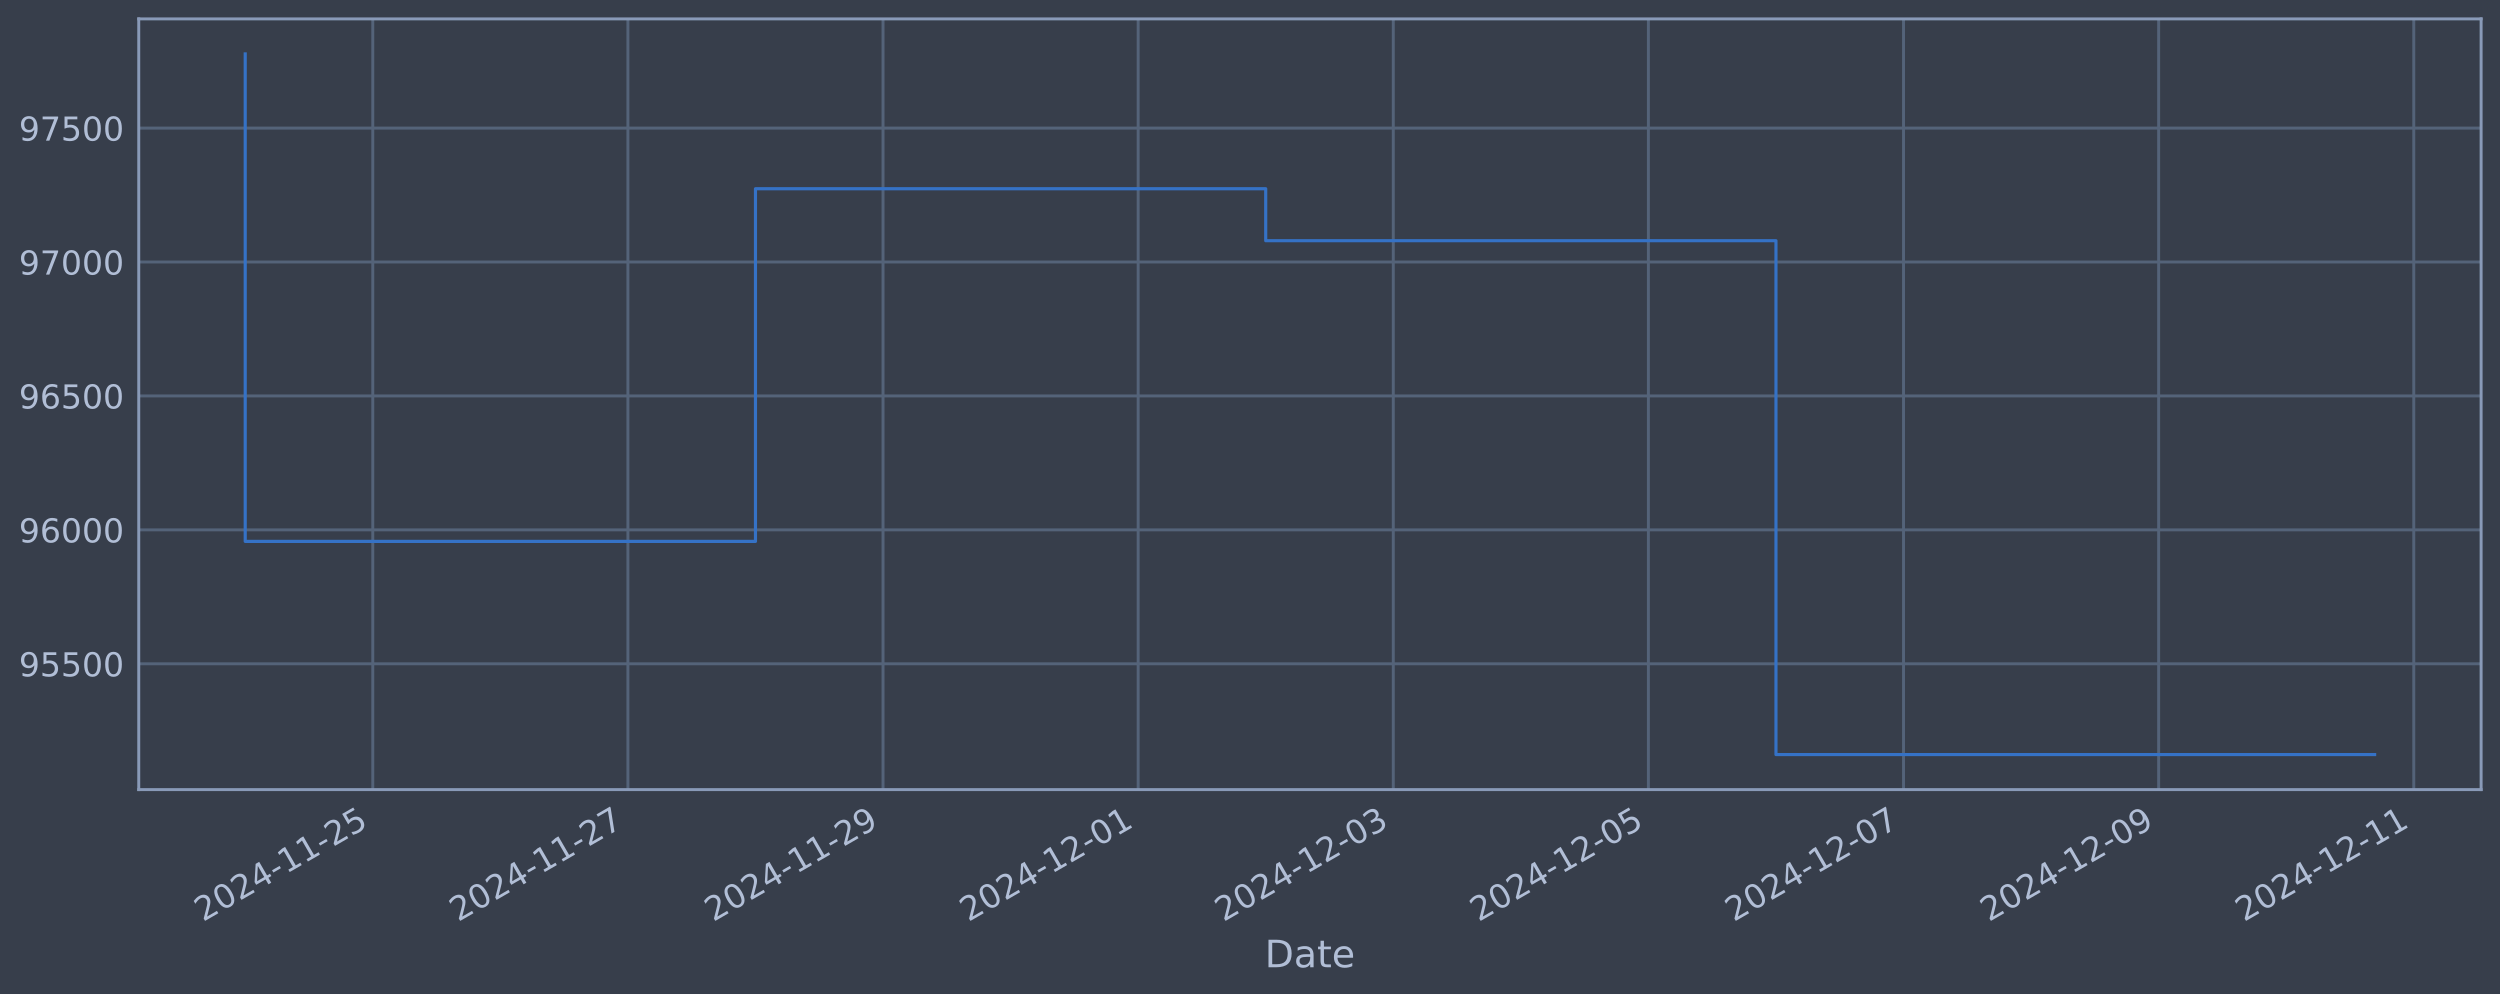
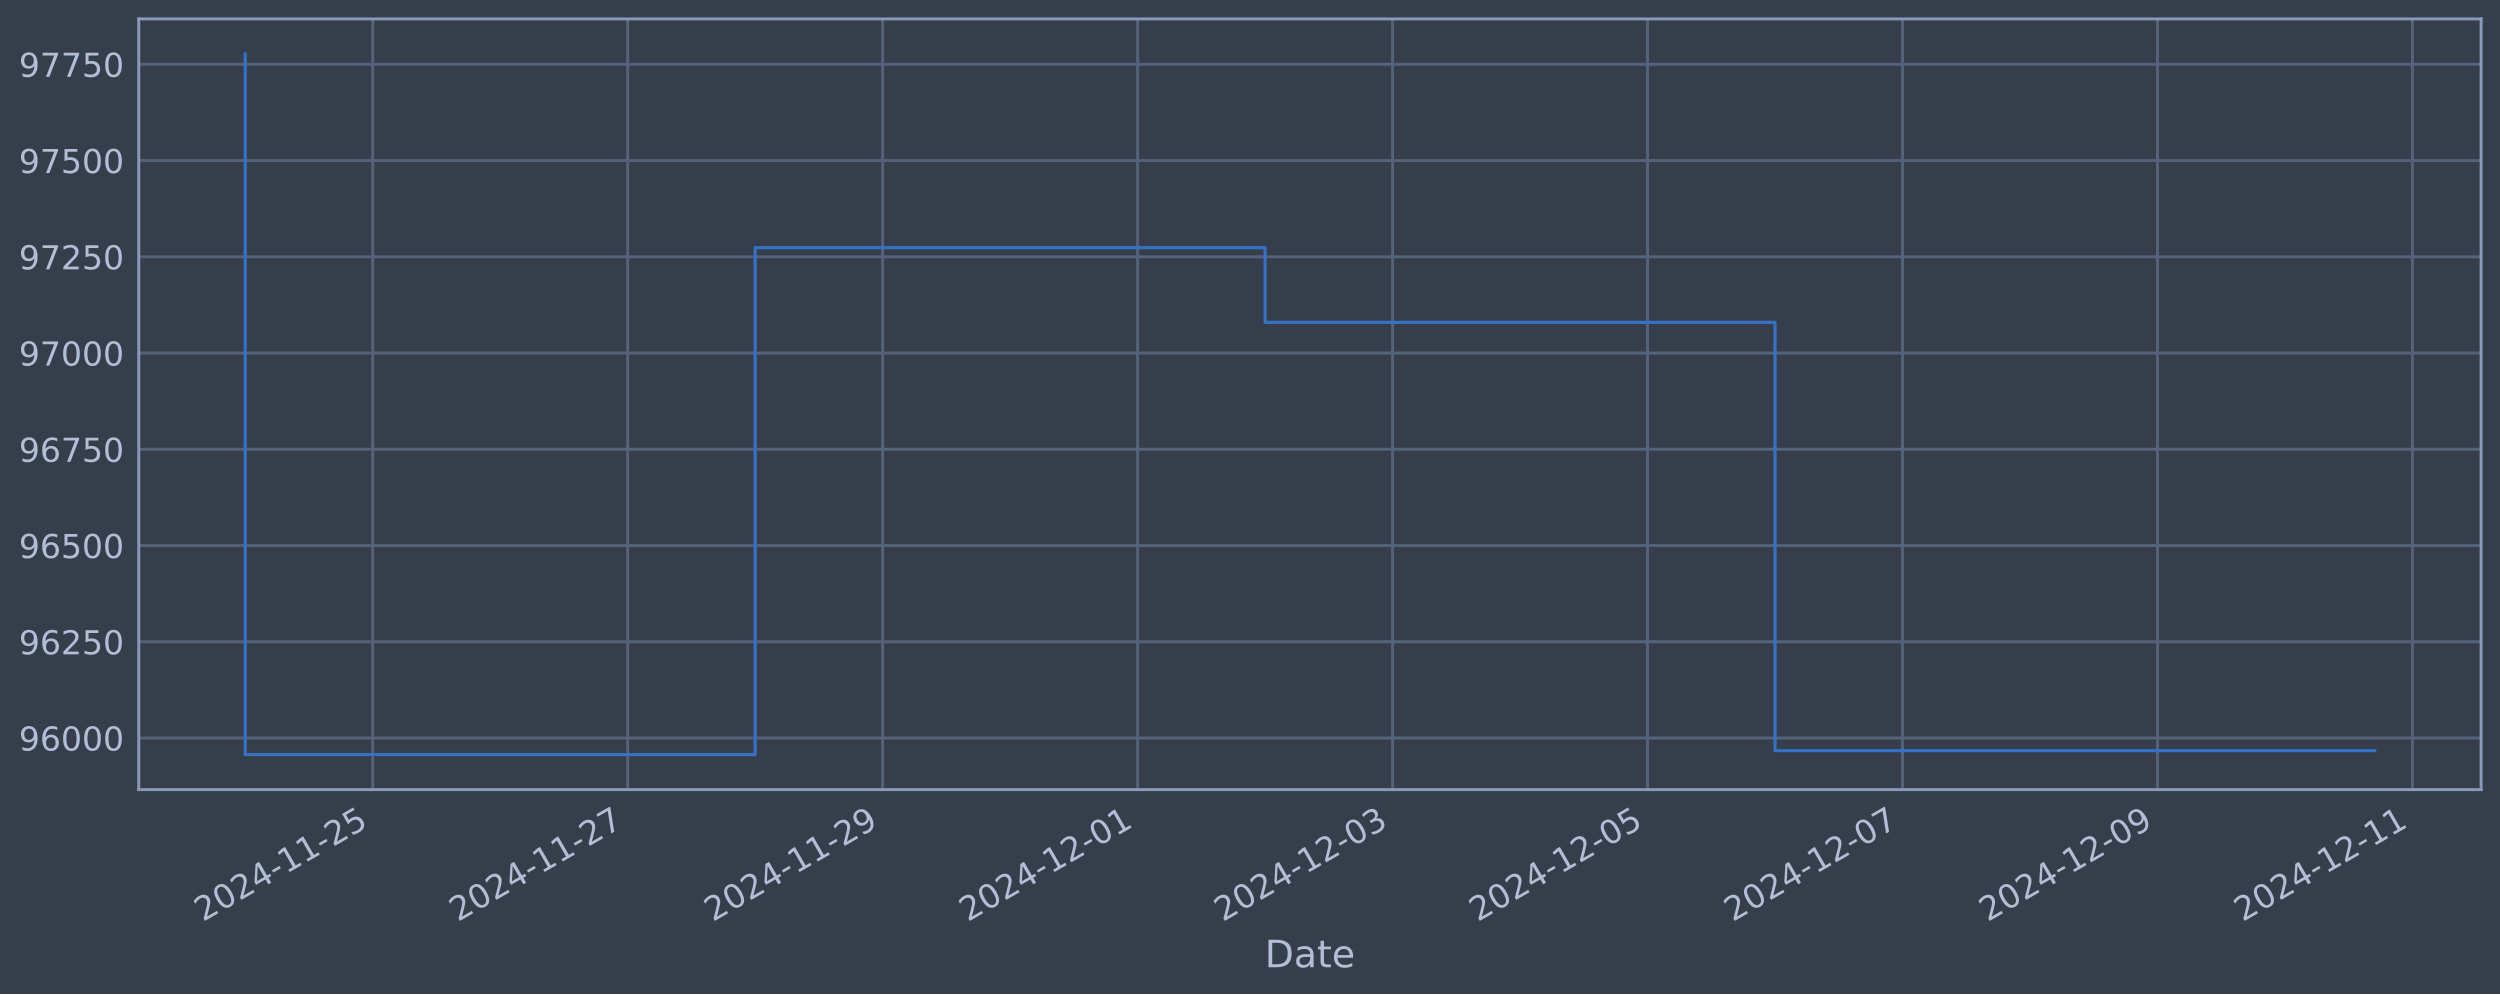
<svg xmlns="http://www.w3.org/2000/svg" xmlns:xlink="http://www.w3.org/1999/xlink" width="952.884pt" height="378.87pt" viewBox="0 0 952.884 378.87" version="1.1">
  <defs>
    <style type="text/css">*{stroke-linejoin: round; stroke-linecap: butt}</style>
  </defs>
  <g id="figure_1">
    <g id="patch_1">
      <path d="M 0 378.87  L 952.884 378.87  L 952.884 0  L 0 0  z " style="fill: #373e4b" />
    </g>
    <g id="axes_1">
      <g id="patch_2">
        <path d="M 52.884 300.96  L 945.684 300.96  L 945.684 7.2  L 52.884 7.2  z " style="fill: #373e4b" />
      </g>
      <g id="matplotlib.axis_1">
        <g id="xtick_1">
          <g id="line2d_1">
-             <path d="M 142.086 300.96  L 142.086 7.2  " clip-path="url(#p433879202f)" style="fill: none; stroke: #546379; stroke-width: 1.12; stroke-linecap: square" />
+             <path d="M 142.056 300.96  L 142.056 7.2  " clip-path="url(#p9e0e949b14)" style="fill: none; stroke: #546379; stroke-width: 1.12; stroke-linecap: square" />
          </g>
          <g id="line2d_2" />
          <g id="text_1">
-             <g style="fill: #b1bed6" transform="translate(77.36082 351.4642) rotate(-30) scale(0.126 -0.126)">
+             <g style="fill: #b1bed6" transform="translate(77.33077 351.4642) rotate(-30) scale(0.126 -0.126)">
              <defs>
                <path id="DejaVuSans-32" d="M 1228 531  L 3431 531  L 3431 0  L 469 0  L 469 531  Q 828 903 1448 1529  Q 2069 2156 2228 2338  Q 2531 2678 2651 2914  Q 2772 3150 2772 3378  Q 2772 3750 2511 3984  Q 2250 4219 1831 4219  Q 1534 4219 1204 4116  Q 875 4013 500 3803  L 500 4441  Q 881 4594 1212 4672  Q 1544 4750 1819 4750  Q 2544 4750 2975 4387  Q 3406 4025 3406 3419  Q 3406 3131 3298 2873  Q 3191 2616 2906 2266  Q 2828 2175 2409 1742  Q 1991 1309 1228 531  z " transform="scale(0.015625)" />
                <path id="DejaVuSans-30" d="M 2034 4250  Q 1547 4250 1301 3770  Q 1056 3291 1056 2328  Q 1056 1369 1301 889  Q 1547 409 2034 409  Q 2525 409 2770 889  Q 3016 1369 3016 2328  Q 3016 3291 2770 3770  Q 2525 4250 2034 4250  z M 2034 4750  Q 2819 4750 3233 4129  Q 3647 3509 3647 2328  Q 3647 1150 3233 529  Q 2819 -91 2034 -91  Q 1250 -91 836 529  Q 422 1150 422 2328  Q 422 3509 836 4129  Q 1250 4750 2034 4750  z " transform="scale(0.015625)" />
                <path id="DejaVuSans-34" d="M 2419 4116  L 825 1625  L 2419 1625  L 2419 4116  z M 2253 4666  L 3047 4666  L 3047 1625  L 3713 1625  L 3713 1100  L 3047 1100  L 3047 0  L 2419 0  L 2419 1100  L 313 1100  L 313 1709  L 2253 4666  z " transform="scale(0.015625)" />
                <path id="DejaVuSans-2d" d="M 313 2009  L 1997 2009  L 1997 1497  L 313 1497  L 313 2009  z " transform="scale(0.015625)" />
                <path id="DejaVuSans-31" d="M 794 531  L 1825 531  L 1825 4091  L 703 3866  L 703 4441  L 1819 4666  L 2450 4666  L 2450 531  L 3481 531  L 3481 0  L 794 0  L 794 531  z " transform="scale(0.015625)" />
                <path id="DejaVuSans-35" d="M 691 4666  L 3169 4666  L 3169 4134  L 1269 4134  L 1269 2991  Q 1406 3038 1543 3061  Q 1681 3084 1819 3084  Q 2600 3084 3056 2656  Q 3513 2228 3513 1497  Q 3513 744 3044 326  Q 2575 -91 1722 -91  Q 1428 -91 1123 -41  Q 819 9 494 109  L 494 744  Q 775 591 1075 516  Q 1375 441 1709 441  Q 2250 441 2565 725  Q 2881 1009 2881 1497  Q 2881 1984 2565 2268  Q 2250 2553 1709 2553  Q 1456 2553 1204 2497  Q 953 2441 691 2322  L 691 4666  z " transform="scale(0.015625)" />
              </defs>
              <use xlink:href="#DejaVuSans-32" />
              <use xlink:href="#DejaVuSans-30" x="63.623" />
              <use xlink:href="#DejaVuSans-32" x="127.246" />
              <use xlink:href="#DejaVuSans-34" x="190.869" />
              <use xlink:href="#DejaVuSans-2d" x="254.492" />
              <use xlink:href="#DejaVuSans-31" x="290.576" />
              <use xlink:href="#DejaVuSans-31" x="354.199" />
              <use xlink:href="#DejaVuSans-2d" x="417.822" />
              <use xlink:href="#DejaVuSans-32" x="453.906" />
              <use xlink:href="#DejaVuSans-35" x="517.529" />
            </g>
          </g>
        </g>
        <g id="xtick_2">
          <g id="line2d_3">
-             <path d="M 239.328 300.96  L 239.328 7.2  " clip-path="url(#p433879202f)" style="fill: none; stroke: #546379; stroke-width: 1.12; stroke-linecap: square" />
+             <path d="M 239.238 300.96  L 239.238 7.2  " clip-path="url(#p9e0e949b14)" style="fill: none; stroke: #546379; stroke-width: 1.12; stroke-linecap: square" />
          </g>
          <g id="line2d_4" />
          <g id="text_2">
-             <g style="fill: #b1bed6" transform="translate(174.6023 351.4642) rotate(-30) scale(0.126 -0.126)">
+             <g style="fill: #b1bed6" transform="translate(174.5122 351.4642) rotate(-30) scale(0.126 -0.126)">
              <defs>
                <path id="DejaVuSans-37" d="M 525 4666  L 3525 4666  L 3525 4397  L 1831 0  L 1172 0  L 2766 4134  L 525 4134  L 525 4666  z " transform="scale(0.015625)" />
              </defs>
              <use xlink:href="#DejaVuSans-32" />
              <use xlink:href="#DejaVuSans-30" x="63.623" />
              <use xlink:href="#DejaVuSans-32" x="127.246" />
              <use xlink:href="#DejaVuSans-34" x="190.869" />
              <use xlink:href="#DejaVuSans-2d" x="254.492" />
              <use xlink:href="#DejaVuSans-31" x="290.576" />
              <use xlink:href="#DejaVuSans-31" x="354.199" />
              <use xlink:href="#DejaVuSans-2d" x="417.822" />
              <use xlink:href="#DejaVuSans-32" x="453.906" />
              <use xlink:href="#DejaVuSans-37" x="517.529" />
            </g>
          </g>
        </g>
        <g id="xtick_3">
          <g id="line2d_5">
-             <path d="M 336.569 300.96  L 336.569 7.2  " clip-path="url(#p433879202f)" style="fill: none; stroke: #546379; stroke-width: 1.12; stroke-linecap: square" />
+             <path d="M 336.419 300.96  L 336.419 7.2  " clip-path="url(#p9e0e949b14)" style="fill: none; stroke: #546379; stroke-width: 1.12; stroke-linecap: square" />
          </g>
          <g id="line2d_6" />
          <g id="text_3">
-             <g style="fill: #b1bed6" transform="translate(271.8439 351.4642) rotate(-30) scale(0.126 -0.126)">
+             <g style="fill: #b1bed6" transform="translate(271.6936 351.4642) rotate(-30) scale(0.126 -0.126)">
              <defs>
                <path id="DejaVuSans-39" d="M 703 97  L 703 672  Q 941 559 1184 500  Q 1428 441 1663 441  Q 2288 441 2617 861  Q 2947 1281 2994 2138  Q 2813 1869 2534 1725  Q 2256 1581 1919 1581  Q 1219 1581 811 2004  Q 403 2428 403 3163  Q 403 3881 828 4315  Q 1253 4750 1959 4750  Q 2769 4750 3195 4129  Q 3622 3509 3622 2328  Q 3622 1225 3098 567  Q 2575 -91 1691 -91  Q 1453 -91 1209 -44  Q 966 3 703 97  z M 1959 2075  Q 2384 2075 2632 2365  Q 2881 2656 2881 3163  Q 2881 3666 2632 3958  Q 2384 4250 1959 4250  Q 1534 4250 1286 3958  Q 1038 3666 1038 3163  Q 1038 2656 1286 2365  Q 1534 2075 1959 2075  z " transform="scale(0.015625)" />
              </defs>
              <use xlink:href="#DejaVuSans-32" />
              <use xlink:href="#DejaVuSans-30" x="63.623" />
              <use xlink:href="#DejaVuSans-32" x="127.246" />
              <use xlink:href="#DejaVuSans-34" x="190.869" />
              <use xlink:href="#DejaVuSans-2d" x="254.492" />
              <use xlink:href="#DejaVuSans-31" x="290.576" />
              <use xlink:href="#DejaVuSans-31" x="354.199" />
              <use xlink:href="#DejaVuSans-2d" x="417.822" />
              <use xlink:href="#DejaVuSans-32" x="453.906" />
              <use xlink:href="#DejaVuSans-39" x="517.529" />
            </g>
          </g>
        </g>
        <g id="xtick_4">
          <g id="line2d_7">
-             <path d="M 433.811 300.96  L 433.811 7.2  " clip-path="url(#p433879202f)" style="fill: none; stroke: #546379; stroke-width: 1.12; stroke-linecap: square" />
+             <path d="M 433.601 300.96  L 433.601 7.2  " clip-path="url(#p9e0e949b14)" style="fill: none; stroke: #546379; stroke-width: 1.12; stroke-linecap: square" />
          </g>
          <g id="line2d_8" />
          <g id="text_4">
-             <g style="fill: #b1bed6" transform="translate(369.0854 351.4642) rotate(-30) scale(0.126 -0.126)">
+             <g style="fill: #b1bed6" transform="translate(368.875 351.4642) rotate(-30) scale(0.126 -0.126)">
              <use xlink:href="#DejaVuSans-32" />
              <use xlink:href="#DejaVuSans-30" x="63.623" />
              <use xlink:href="#DejaVuSans-32" x="127.246" />
              <use xlink:href="#DejaVuSans-34" x="190.869" />
              <use xlink:href="#DejaVuSans-2d" x="254.492" />
              <use xlink:href="#DejaVuSans-31" x="290.576" />
              <use xlink:href="#DejaVuSans-32" x="354.199" />
              <use xlink:href="#DejaVuSans-2d" x="417.822" />
              <use xlink:href="#DejaVuSans-30" x="453.906" />
              <use xlink:href="#DejaVuSans-31" x="517.529" />
            </g>
          </g>
        </g>
        <g id="xtick_5">
          <g id="line2d_9">
-             <path d="M 531.052 300.96  L 531.052 7.2  " clip-path="url(#p433879202f)" style="fill: none; stroke: #546379; stroke-width: 1.12; stroke-linecap: square" />
+             <path d="M 530.782 300.96  L 530.782 7.2  " clip-path="url(#p9e0e949b14)" style="fill: none; stroke: #546379; stroke-width: 1.12; stroke-linecap: square" />
          </g>
          <g id="line2d_10" />
          <g id="text_5">
-             <g style="fill: #b1bed6" transform="translate(466.3269 351.4642) rotate(-30) scale(0.126 -0.126)">
+             <g style="fill: #b1bed6" transform="translate(466.0564 351.4642) rotate(-30) scale(0.126 -0.126)">
              <defs>
                <path id="DejaVuSans-33" d="M 2597 2516  Q 3050 2419 3304 2112  Q 3559 1806 3559 1356  Q 3559 666 3084 287  Q 2609 -91 1734 -91  Q 1441 -91 1130 -33  Q 819 25 488 141  L 488 750  Q 750 597 1062 519  Q 1375 441 1716 441  Q 2309 441 2620 675  Q 2931 909 2931 1356  Q 2931 1769 2642 2001  Q 2353 2234 1838 2234  L 1294 2234  L 1294 2753  L 1863 2753  Q 2328 2753 2575 2939  Q 2822 3125 2822 3475  Q 2822 3834 2567 4026  Q 2313 4219 1838 4219  Q 1578 4219 1281 4162  Q 984 4106 628 3988  L 628 4550  Q 988 4650 1302 4700  Q 1616 4750 1894 4750  Q 2613 4750 3031 4423  Q 3450 4097 3450 3541  Q 3450 3153 3228 2886  Q 3006 2619 2597 2516  z " transform="scale(0.015625)" />
              </defs>
              <use xlink:href="#DejaVuSans-32" />
              <use xlink:href="#DejaVuSans-30" x="63.623" />
              <use xlink:href="#DejaVuSans-32" x="127.246" />
              <use xlink:href="#DejaVuSans-34" x="190.869" />
              <use xlink:href="#DejaVuSans-2d" x="254.492" />
              <use xlink:href="#DejaVuSans-31" x="290.576" />
              <use xlink:href="#DejaVuSans-32" x="354.199" />
              <use xlink:href="#DejaVuSans-2d" x="417.822" />
              <use xlink:href="#DejaVuSans-30" x="453.906" />
              <use xlink:href="#DejaVuSans-33" x="517.529" />
            </g>
          </g>
        </g>
        <g id="xtick_6">
          <g id="line2d_11">
-             <path d="M 628.294 300.96  L 628.294 7.2  " clip-path="url(#p433879202f)" style="fill: none; stroke: #546379; stroke-width: 1.12; stroke-linecap: square" />
+             <path d="M 627.963 300.96  L 627.963 7.2  " clip-path="url(#p9e0e949b14)" style="fill: none; stroke: #546379; stroke-width: 1.12; stroke-linecap: square" />
          </g>
          <g id="line2d_12" />
          <g id="text_6">
-             <g style="fill: #b1bed6" transform="translate(563.5684 351.4642) rotate(-30) scale(0.126 -0.126)">
+             <g style="fill: #b1bed6" transform="translate(563.2379 351.4642) rotate(-30) scale(0.126 -0.126)">
              <use xlink:href="#DejaVuSans-32" />
              <use xlink:href="#DejaVuSans-30" x="63.623" />
              <use xlink:href="#DejaVuSans-32" x="127.246" />
              <use xlink:href="#DejaVuSans-34" x="190.869" />
              <use xlink:href="#DejaVuSans-2d" x="254.492" />
              <use xlink:href="#DejaVuSans-31" x="290.576" />
              <use xlink:href="#DejaVuSans-32" x="354.199" />
              <use xlink:href="#DejaVuSans-2d" x="417.822" />
              <use xlink:href="#DejaVuSans-30" x="453.906" />
              <use xlink:href="#DejaVuSans-35" x="517.529" />
            </g>
          </g>
        </g>
        <g id="xtick_7">
          <g id="line2d_13">
-             <path d="M 725.535 300.96  L 725.535 7.2  " clip-path="url(#p433879202f)" style="fill: none; stroke: #546379; stroke-width: 1.12; stroke-linecap: square" />
+             <path d="M 725.145 300.96  L 725.145 7.2  " clip-path="url(#p9e0e949b14)" style="fill: none; stroke: #546379; stroke-width: 1.12; stroke-linecap: square" />
          </g>
          <g id="line2d_14" />
          <g id="text_7">
-             <g style="fill: #b1bed6" transform="translate(660.8099 351.4642) rotate(-30) scale(0.126 -0.126)">
+             <g style="fill: #b1bed6" transform="translate(660.4193 351.4642) rotate(-30) scale(0.126 -0.126)">
              <use xlink:href="#DejaVuSans-32" />
              <use xlink:href="#DejaVuSans-30" x="63.623" />
              <use xlink:href="#DejaVuSans-32" x="127.246" />
              <use xlink:href="#DejaVuSans-34" x="190.869" />
              <use xlink:href="#DejaVuSans-2d" x="254.492" />
              <use xlink:href="#DejaVuSans-31" x="290.576" />
              <use xlink:href="#DejaVuSans-32" x="354.199" />
              <use xlink:href="#DejaVuSans-2d" x="417.822" />
              <use xlink:href="#DejaVuSans-30" x="453.906" />
              <use xlink:href="#DejaVuSans-37" x="517.529" />
            </g>
          </g>
        </g>
        <g id="xtick_8">
          <g id="line2d_15">
-             <path d="M 822.777 300.96  L 822.777 7.2  " clip-path="url(#p433879202f)" style="fill: none; stroke: #546379; stroke-width: 1.12; stroke-linecap: square" />
+             <path d="M 822.326 300.96  L 822.326 7.2  " clip-path="url(#p9e0e949b14)" style="fill: none; stroke: #546379; stroke-width: 1.12; stroke-linecap: square" />
          </g>
          <g id="line2d_16" />
          <g id="text_8">
-             <g style="fill: #b1bed6" transform="translate(758.0515 351.4642) rotate(-30) scale(0.126 -0.126)">
+             <g style="fill: #b1bed6" transform="translate(757.6007 351.4642) rotate(-30) scale(0.126 -0.126)">
              <use xlink:href="#DejaVuSans-32" />
              <use xlink:href="#DejaVuSans-30" x="63.623" />
              <use xlink:href="#DejaVuSans-32" x="127.246" />
              <use xlink:href="#DejaVuSans-34" x="190.869" />
              <use xlink:href="#DejaVuSans-2d" x="254.492" />
              <use xlink:href="#DejaVuSans-31" x="290.576" />
              <use xlink:href="#DejaVuSans-32" x="354.199" />
              <use xlink:href="#DejaVuSans-2d" x="417.822" />
              <use xlink:href="#DejaVuSans-30" x="453.906" />
              <use xlink:href="#DejaVuSans-39" x="517.529" />
            </g>
          </g>
        </g>
        <g id="xtick_9">
          <g id="line2d_17">
-             <path d="M 920.018 300.96  L 920.018 7.2  " clip-path="url(#p433879202f)" style="fill: none; stroke: #546379; stroke-width: 1.12; stroke-linecap: square" />
+             <path d="M 919.508 300.96  L 919.508 7.2  " clip-path="url(#p9e0e949b14)" style="fill: none; stroke: #546379; stroke-width: 1.12; stroke-linecap: square" />
          </g>
          <g id="line2d_18" />
          <g id="text_9">
-             <g style="fill: #b1bed6" transform="translate(855.293 351.4642) rotate(-30) scale(0.126 -0.126)">
+             <g style="fill: #b1bed6" transform="translate(854.7821 351.4642) rotate(-30) scale(0.126 -0.126)">
              <use xlink:href="#DejaVuSans-32" />
              <use xlink:href="#DejaVuSans-30" x="63.623" />
              <use xlink:href="#DejaVuSans-32" x="127.246" />
              <use xlink:href="#DejaVuSans-34" x="190.869" />
              <use xlink:href="#DejaVuSans-2d" x="254.492" />
              <use xlink:href="#DejaVuSans-31" x="290.576" />
              <use xlink:href="#DejaVuSans-32" x="354.199" />
              <use xlink:href="#DejaVuSans-2d" x="417.822" />
              <use xlink:href="#DejaVuSans-31" x="453.906" />
              <use xlink:href="#DejaVuSans-31" x="517.529" />
            </g>
          </g>
        </g>
        <g id="text_10">
          <g style="fill: #b1bed6" transform="translate(482.0746 368.6753) scale(0.144 -0.144)">
            <defs>
              <path id="DejaVuSans-44" d="M 1259 4147  L 1259 519  L 2022 519  Q 2988 519 3436 956  Q 3884 1394 3884 2338  Q 3884 3275 3436 3711  Q 2988 4147 2022 4147  L 1259 4147  z M 628 4666  L 1925 4666  Q 3281 4666 3915 4102  Q 4550 3538 4550 2338  Q 4550 1131 3912 565  Q 3275 0 1925 0  L 628 0  L 628 4666  z " transform="scale(0.015625)" />
              <path id="DejaVuSans-61" d="M 2194 1759  Q 1497 1759 1228 1600  Q 959 1441 959 1056  Q 959 750 1161 570  Q 1363 391 1709 391  Q 2188 391 2477 730  Q 2766 1069 2766 1631  L 2766 1759  L 2194 1759  z M 3341 1997  L 3341 0  L 2766 0  L 2766 531  Q 2569 213 2275 61  Q 1981 -91 1556 -91  Q 1019 -91 701 211  Q 384 513 384 1019  Q 384 1609 779 1909  Q 1175 2209 1959 2209  L 2766 2209  L 2766 2266  Q 2766 2663 2505 2880  Q 2244 3097 1772 3097  Q 1472 3097 1187 3025  Q 903 2953 641 2809  L 641 3341  Q 956 3463 1253 3523  Q 1550 3584 1831 3584  Q 2591 3584 2966 3190  Q 3341 2797 3341 1997  z " transform="scale(0.015625)" />
              <path id="DejaVuSans-74" d="M 1172 4494  L 1172 3500  L 2356 3500  L 2356 3053  L 1172 3053  L 1172 1153  Q 1172 725 1289 603  Q 1406 481 1766 481  L 2356 481  L 2356 0  L 1766 0  Q 1100 0 847 248  Q 594 497 594 1153  L 594 3053  L 172 3053  L 172 3500  L 594 3500  L 594 4494  L 1172 4494  z " transform="scale(0.015625)" />
              <path id="DejaVuSans-65" d="M 3597 1894  L 3597 1613  L 953 1613  Q 991 1019 1311 708  Q 1631 397 2203 397  Q 2534 397 2845 478  Q 3156 559 3463 722  L 3463 178  Q 3153 47 2828 -22  Q 2503 -91 2169 -91  Q 1331 -91 842 396  Q 353 884 353 1716  Q 353 2575 817 3079  Q 1281 3584 2069 3584  Q 2775 3584 3186 3129  Q 3597 2675 3597 1894  z M 3022 2063  Q 3016 2534 2758 2815  Q 2500 3097 2075 3097  Q 1594 3097 1305 2825  Q 1016 2553 972 2059  L 3022 2063  z " transform="scale(0.015625)" />
            </defs>
            <use xlink:href="#DejaVuSans-44" />
            <use xlink:href="#DejaVuSans-61" x="77.002" />
            <use xlink:href="#DejaVuSans-74" x="138.281" />
            <use xlink:href="#DejaVuSans-65" x="177.49" />
          </g>
        </g>
      </g>
      <g id="matplotlib.axis_2">
        <g id="ytick_1">
          <g id="line2d_19">
-             <path d="M 52.884 253.011  L 945.684 253.011  " clip-path="url(#p433879202f)" style="fill: none; stroke: #546379; stroke-width: 1.12; stroke-linecap: square" />
+             <path d="M 52.884 281.296  L 945.684 281.296  " clip-path="url(#p9e0e949b14)" style="fill: none; stroke: #546379; stroke-width: 1.12; stroke-linecap: square" />
          </g>
          <g id="line2d_20" />
          <g id="text_11">
-             <g style="fill: #b1bed6" transform="translate(7.2 257.7981) scale(0.126 -0.126)">
-               <use xlink:href="#DejaVuSans-39" />
-               <use xlink:href="#DejaVuSans-35" x="63.623" />
-               <use xlink:href="#DejaVuSans-35" x="127.246" />
-               <use xlink:href="#DejaVuSans-30" x="190.869" />
-               <use xlink:href="#DejaVuSans-30" x="254.492" />
-             </g>
-           </g>
-         </g>
-         <g id="ytick_2">
-           <g id="line2d_21">
-             <path d="M 52.884 201.965  L 945.684 201.965  " clip-path="url(#p433879202f)" style="fill: none; stroke: #546379; stroke-width: 1.12; stroke-linecap: square" />
-           </g>
-           <g id="line2d_22" />
-           <g id="text_12">
-             <g style="fill: #b1bed6" transform="translate(7.2 206.7519) scale(0.126 -0.126)">
+             <g style="fill: #b1bed6" transform="translate(7.2 286.0831) scale(0.126 -0.126)">
              <defs>
                <path id="DejaVuSans-36" d="M 2113 2584  Q 1688 2584 1439 2293  Q 1191 2003 1191 1497  Q 1191 994 1439 701  Q 1688 409 2113 409  Q 2538 409 2786 701  Q 3034 994 3034 1497  Q 3034 2003 2786 2293  Q 2538 2584 2113 2584  z M 3366 4563  L 3366 3988  Q 3128 4100 2886 4159  Q 2644 4219 2406 4219  Q 1781 4219 1451 3797  Q 1122 3375 1075 2522  Q 1259 2794 1537 2939  Q 1816 3084 2150 3084  Q 2853 3084 3261 2657  Q 3669 2231 3669 1497  Q 3669 778 3244 343  Q 2819 -91 2113 -91  Q 1303 -91 875 529  Q 447 1150 447 2328  Q 447 3434 972 4092  Q 1497 4750 2381 4750  Q 2619 4750 2861 4703  Q 3103 4656 3366 4563  z " transform="scale(0.015625)" />
              </defs>
              <use xlink:href="#DejaVuSans-39" />
              <use xlink:href="#DejaVuSans-36" x="63.623" />
              <use xlink:href="#DejaVuSans-30" x="127.246" />
              <use xlink:href="#DejaVuSans-30" x="190.869" />
              <use xlink:href="#DejaVuSans-30" x="254.492" />
            </g>
          </g>
        </g>
+         <g id="ytick_2">
+           <g id="line2d_21">
+             <path d="M 52.884 244.612  L 945.684 244.612  " clip-path="url(#p9e0e949b14)" style="fill: none; stroke: #546379; stroke-width: 1.12; stroke-linecap: square" />
+           </g>
+           <g id="line2d_22" />
+           <g id="text_12">
+             <g style="fill: #b1bed6" transform="translate(7.2 249.3988) scale(0.126 -0.126)">
+               <use xlink:href="#DejaVuSans-39" />
+               <use xlink:href="#DejaVuSans-36" x="63.623" />
+               <use xlink:href="#DejaVuSans-32" x="127.246" />
+               <use xlink:href="#DejaVuSans-35" x="190.869" />
+               <use xlink:href="#DejaVuSans-30" x="254.492" />
+             </g>
+           </g>
+         </g>
        <g id="ytick_3">
          <g id="line2d_23">
-             <path d="M 52.884 150.919  L 945.684 150.919  " clip-path="url(#p433879202f)" style="fill: none; stroke: #546379; stroke-width: 1.12; stroke-linecap: square" />
+             <path d="M 52.884 207.927  L 945.684 207.927  " clip-path="url(#p9e0e949b14)" style="fill: none; stroke: #546379; stroke-width: 1.12; stroke-linecap: square" />
          </g>
          <g id="line2d_24" />
          <g id="text_13">
-             <g style="fill: #b1bed6" transform="translate(7.2 155.7057) scale(0.126 -0.126)">
+             <g style="fill: #b1bed6" transform="translate(7.2 212.7145) scale(0.126 -0.126)">
              <use xlink:href="#DejaVuSans-39" />
              <use xlink:href="#DejaVuSans-36" x="63.623" />
              <use xlink:href="#DejaVuSans-35" x="127.246" />
              <use xlink:href="#DejaVuSans-30" x="190.869" />
              <use xlink:href="#DejaVuSans-30" x="254.492" />
            </g>
          </g>
        </g>
        <g id="ytick_4">
          <g id="line2d_25">
-             <path d="M 52.884 99.872  L 945.684 99.872  " clip-path="url(#p433879202f)" style="fill: none; stroke: #546379; stroke-width: 1.12; stroke-linecap: square" />
+             <path d="M 52.884 171.243  L 945.684 171.243  " clip-path="url(#p9e0e949b14)" style="fill: none; stroke: #546379; stroke-width: 1.12; stroke-linecap: square" />
          </g>
          <g id="line2d_26" />
          <g id="text_14">
-             <g style="fill: #b1bed6" transform="translate(7.2 104.6594) scale(0.126 -0.126)">
+             <g style="fill: #b1bed6" transform="translate(7.2 176.0301) scale(0.126 -0.126)">
+               <use xlink:href="#DejaVuSans-39" />
+               <use xlink:href="#DejaVuSans-36" x="63.623" />
+               <use xlink:href="#DejaVuSans-37" x="127.246" />
+               <use xlink:href="#DejaVuSans-35" x="190.869" />
+               <use xlink:href="#DejaVuSans-30" x="254.492" />
+             </g>
+           </g>
+         </g>
+         <g id="ytick_5">
+           <g id="line2d_27">
+             <path d="M 52.884 134.559  L 945.684 134.559  " clip-path="url(#p9e0e949b14)" style="fill: none; stroke: #546379; stroke-width: 1.12; stroke-linecap: square" />
+           </g>
+           <g id="line2d_28" />
+           <g id="text_15">
+             <g style="fill: #b1bed6" transform="translate(7.2 139.3458) scale(0.126 -0.126)">
              <use xlink:href="#DejaVuSans-39" />
              <use xlink:href="#DejaVuSans-37" x="63.623" />
              <use xlink:href="#DejaVuSans-30" x="127.246" />
              <use xlink:href="#DejaVuSans-30" x="190.869" />
              <use xlink:href="#DejaVuSans-30" x="254.492" />
            </g>
          </g>
        </g>
-         <g id="ytick_5">
-           <g id="line2d_27">
-             <path d="M 52.884 48.826  L 945.684 48.826  " clip-path="url(#p433879202f)" style="fill: none; stroke: #546379; stroke-width: 1.12; stroke-linecap: square" />
-           </g>
-           <g id="line2d_28" />
-           <g id="text_15">
-             <g style="fill: #b1bed6" transform="translate(7.2 53.61322) scale(0.126 -0.126)">
+         <g id="ytick_6">
+           <g id="line2d_29">
+             <path d="M 52.884 97.874  L 945.684 97.874  " clip-path="url(#p9e0e949b14)" style="fill: none; stroke: #546379; stroke-width: 1.12; stroke-linecap: square" />
+           </g>
+           <g id="line2d_30" />
+           <g id="text_16">
+             <g style="fill: #b1bed6" transform="translate(7.2 102.6615) scale(0.126 -0.126)">
+               <use xlink:href="#DejaVuSans-39" />
+               <use xlink:href="#DejaVuSans-37" x="63.623" />
+               <use xlink:href="#DejaVuSans-32" x="127.246" />
+               <use xlink:href="#DejaVuSans-35" x="190.869" />
+               <use xlink:href="#DejaVuSans-30" x="254.492" />
+             </g>
+           </g>
+         </g>
+         <g id="ytick_7">
+           <g id="line2d_31">
+             <path d="M 52.884 61.19  L 945.684 61.19  " clip-path="url(#p9e0e949b14)" style="fill: none; stroke: #546379; stroke-width: 1.12; stroke-linecap: square" />
+           </g>
+           <g id="line2d_32" />
+           <g id="text_17">
+             <g style="fill: #b1bed6" transform="translate(7.2 65.97717) scale(0.126 -0.126)">
              <use xlink:href="#DejaVuSans-39" />
              <use xlink:href="#DejaVuSans-37" x="63.623" />
              <use xlink:href="#DejaVuSans-35" x="127.246" />
              <use xlink:href="#DejaVuSans-30" x="190.869" />
              <use xlink:href="#DejaVuSans-30" x="254.492" />
            </g>
          </g>
        </g>
-       </g>
-       <g id="line2d_29">
-         <path d="M 93.466 20.553  L 93.466 206.356  L 287.949 206.356  L 287.949 71.938  L 482.432 71.938  L 482.432 91.752  L 676.915 91.752  L 676.915 287.607  L 905.102 287.607  " clip-path="url(#p433879202f)" style="fill: none; stroke: #3572c6; stroke-width: 1.2; stroke-linecap: square" />
+         <g id="ytick_8">
+           <g id="line2d_33">
+             <path d="M 52.884 24.506  L 945.684 24.506  " clip-path="url(#p9e0e949b14)" style="fill: none; stroke: #546379; stroke-width: 1.12; stroke-linecap: square" />
+           </g>
+           <g id="line2d_34" />
+           <g id="text_18">
+             <g style="fill: #b1bed6" transform="translate(7.2 29.29285) scale(0.126 -0.126)">
+               <use xlink:href="#DejaVuSans-39" />
+               <use xlink:href="#DejaVuSans-37" x="63.623" />
+               <use xlink:href="#DejaVuSans-37" x="127.246" />
+               <use xlink:href="#DejaVuSans-35" x="190.869" />
+               <use xlink:href="#DejaVuSans-30" x="254.492" />
+             </g>
+           </g>
+         </g>
+       </g>
+       <g id="line2d_35">
+         <path d="M 93.466 20.553  L 93.466 287.607  L 287.828 287.607  L 287.828 94.409  L 482.191 94.409  L 482.191 122.887  L 676.554 122.887  L 676.554 286.108  L 905.102 286.108  " clip-path="url(#p9e0e949b14)" style="fill: none; stroke: #3572c6; stroke-width: 1.2; stroke-linecap: square" />
      </g>
      <g id="patch_3">
        <path d="M 52.884 300.96  L 52.884 7.2  " style="fill: none; stroke: #899ab8; stroke-width: 1.12; stroke-linejoin: miter; stroke-linecap: square" />
      </g>
      <g id="patch_4">
        <path d="M 945.684 300.96  L 945.684 7.2  " style="fill: none; stroke: #899ab8; stroke-width: 1.12; stroke-linejoin: miter; stroke-linecap: square" />
      </g>
      <g id="patch_5">
        <path d="M 52.884 300.96  L 945.684 300.96  " style="fill: none; stroke: #899ab8; stroke-width: 1.12; stroke-linejoin: miter; stroke-linecap: square" />
      </g>
      <g id="patch_6">
        <path d="M 52.884 7.2  L 945.684 7.2  " style="fill: none; stroke: #899ab8; stroke-width: 1.12; stroke-linejoin: miter; stroke-linecap: square" />
      </g>
    </g>
  </g>
  <defs>
-     <clipPath id="p433879202f">
+     <clipPath id="p9e0e949b14">
      <rect x="52.884" y="7.2" width="892.8" height="293.76" />
    </clipPath>
  </defs>
</svg>
